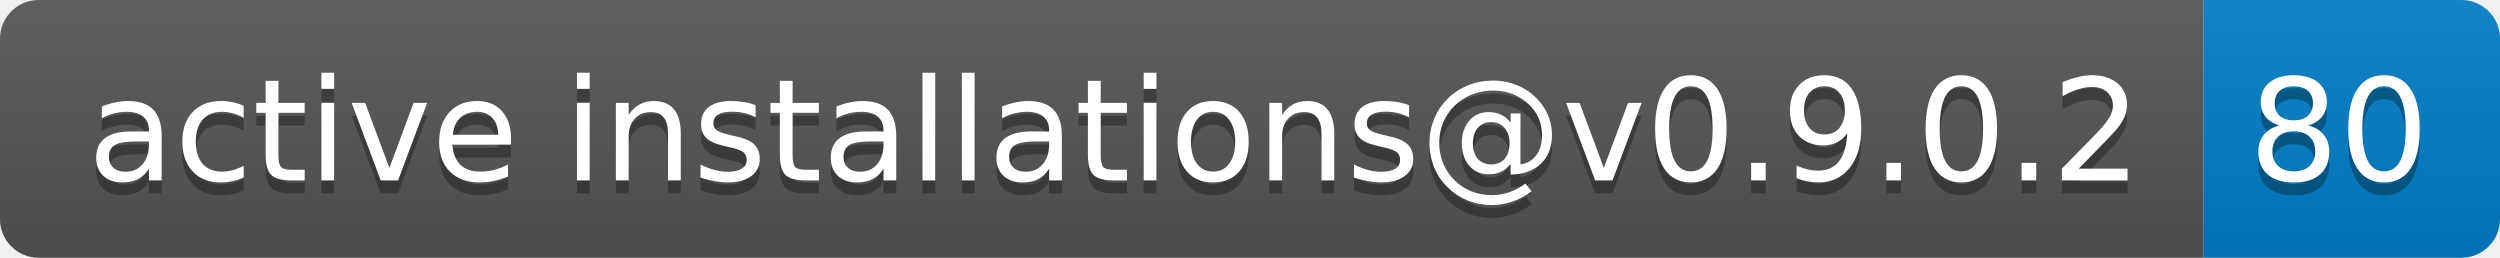
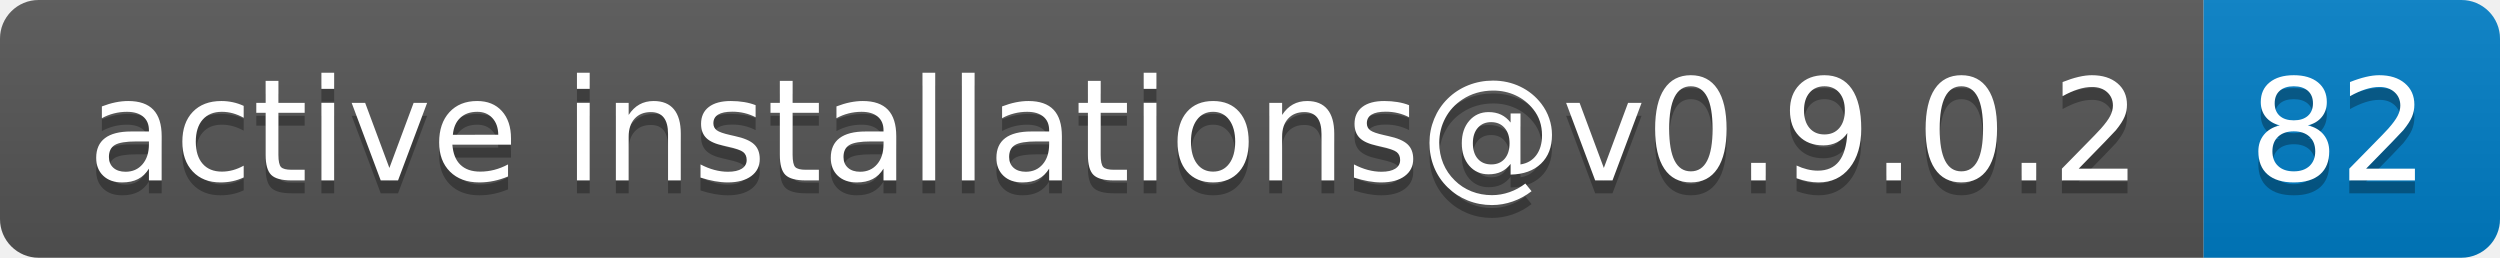
- <svg xmlns="http://www.w3.org/2000/svg" width="194" height="20" role="img" aria-label="active installations@v0.9.0.2: 80">
+ <svg xmlns="http://www.w3.org/2000/svg" width="194" height="20" role="img" aria-label="active installations@v0.9.0.2: 82">
  <linearGradient id="s" x2="0" y2="100%">
    <stop offset="0" stop-color="#bbb" stop-opacity=".1" />
    <stop offset="1" stop-opacity=".1" />
  </linearGradient>
  <clipPath id="r">
    <rect width="194" height="20" rx="3" fill="#fff" />
  </clipPath>
  <g clip-path="url(#r)">
    <rect width="171" height="20" fill="#555" />
    <rect x="171" width="23" height="20" fill="#007ec6" />
    <rect width="194" height="20" fill="url(#s)" />
  </g>
  <g fill="#fff" text-anchor="middle" font-family="Verdana,Geneva,DejaVu Sans,sans-serif" text-rendering="geometricPrecision" font-size="110">
    <text aria-hidden="true" x="865" y="150" fill="#010101" fill-opacity=".3" transform="scale(.1)" textLength="1610">active installations@v0.9.0.2</text>
    <text x="865" y="140" transform="scale(.1)" fill="#fff" textLength="1610">active installations@v0.9.0.2</text>
-     <text aria-hidden="true" x="1815" y="150" fill="#010101" fill-opacity=".3" transform="scale(.1)" textLength="130">80</text>
-     <text x="1815" y="140" transform="scale(.1)" fill="#fff" textLength="130">80</text>
+     <text aria-hidden="true" x="1815" y="150" fill="#010101" fill-opacity=".3" transform="scale(.1)" textLength="130">82</text>
+     <text x="1815" y="140" transform="scale(.1)" fill="#fff" textLength="130">82</text>
  </g>
</svg>
